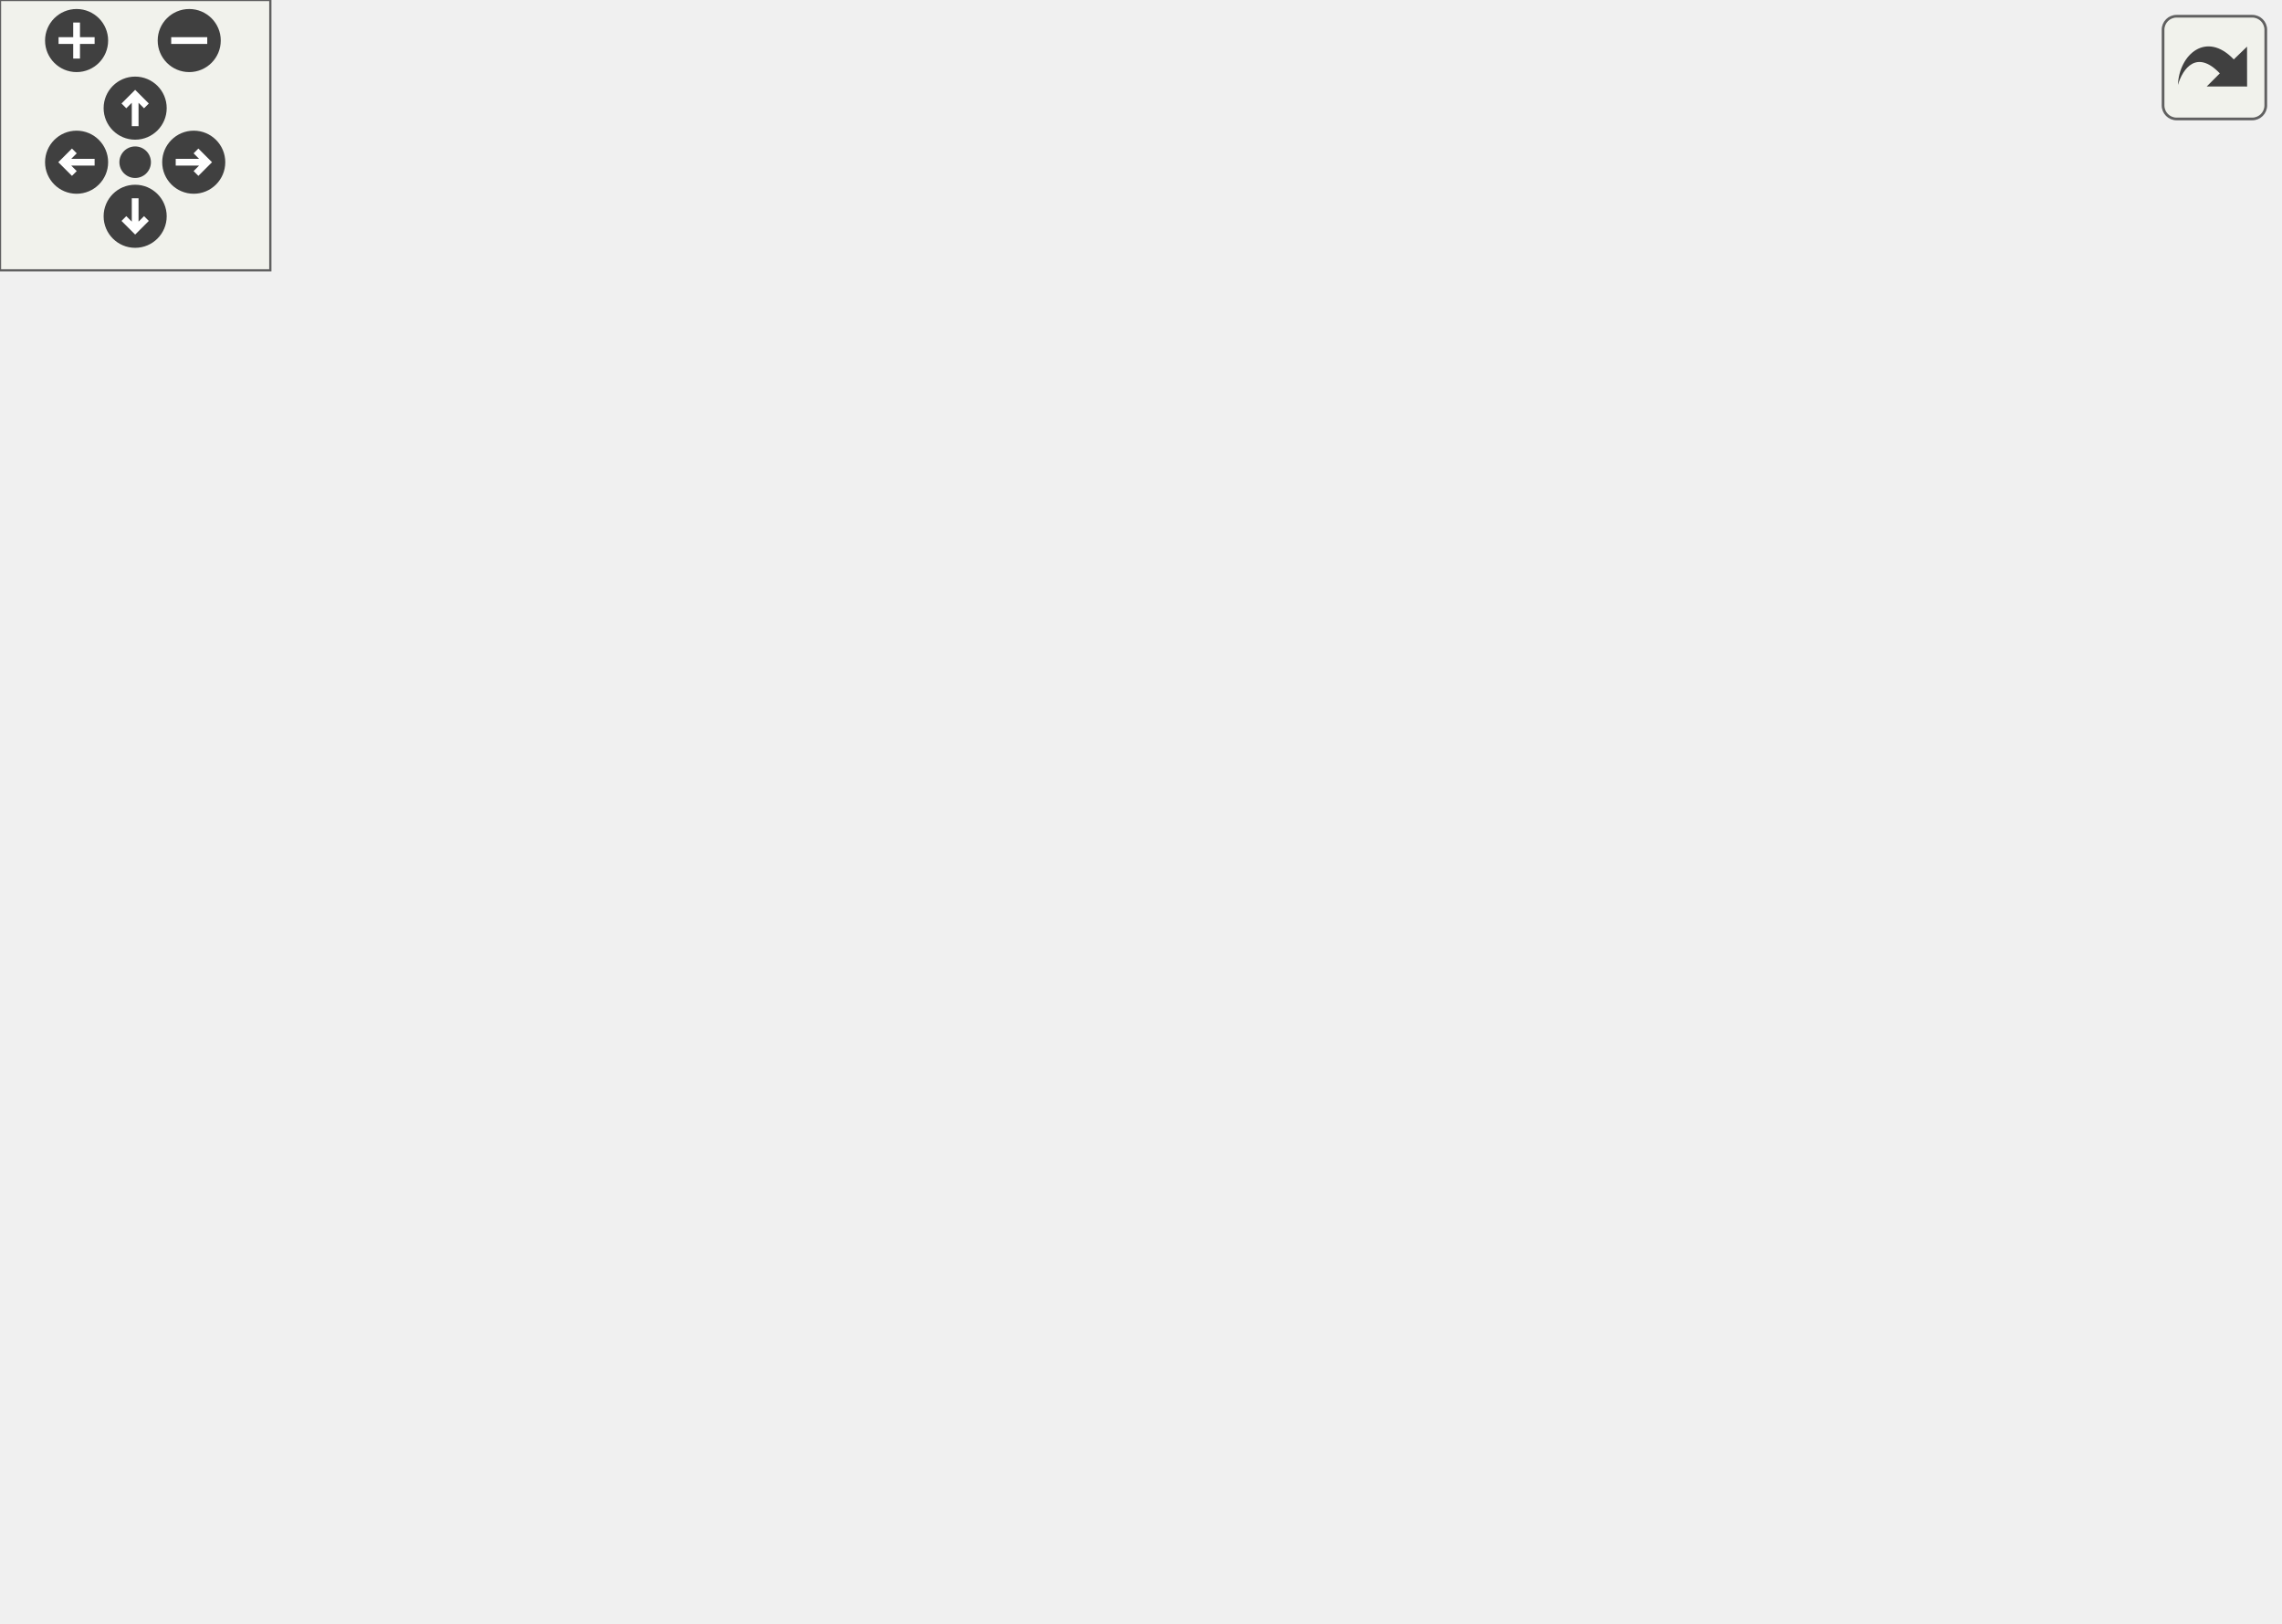
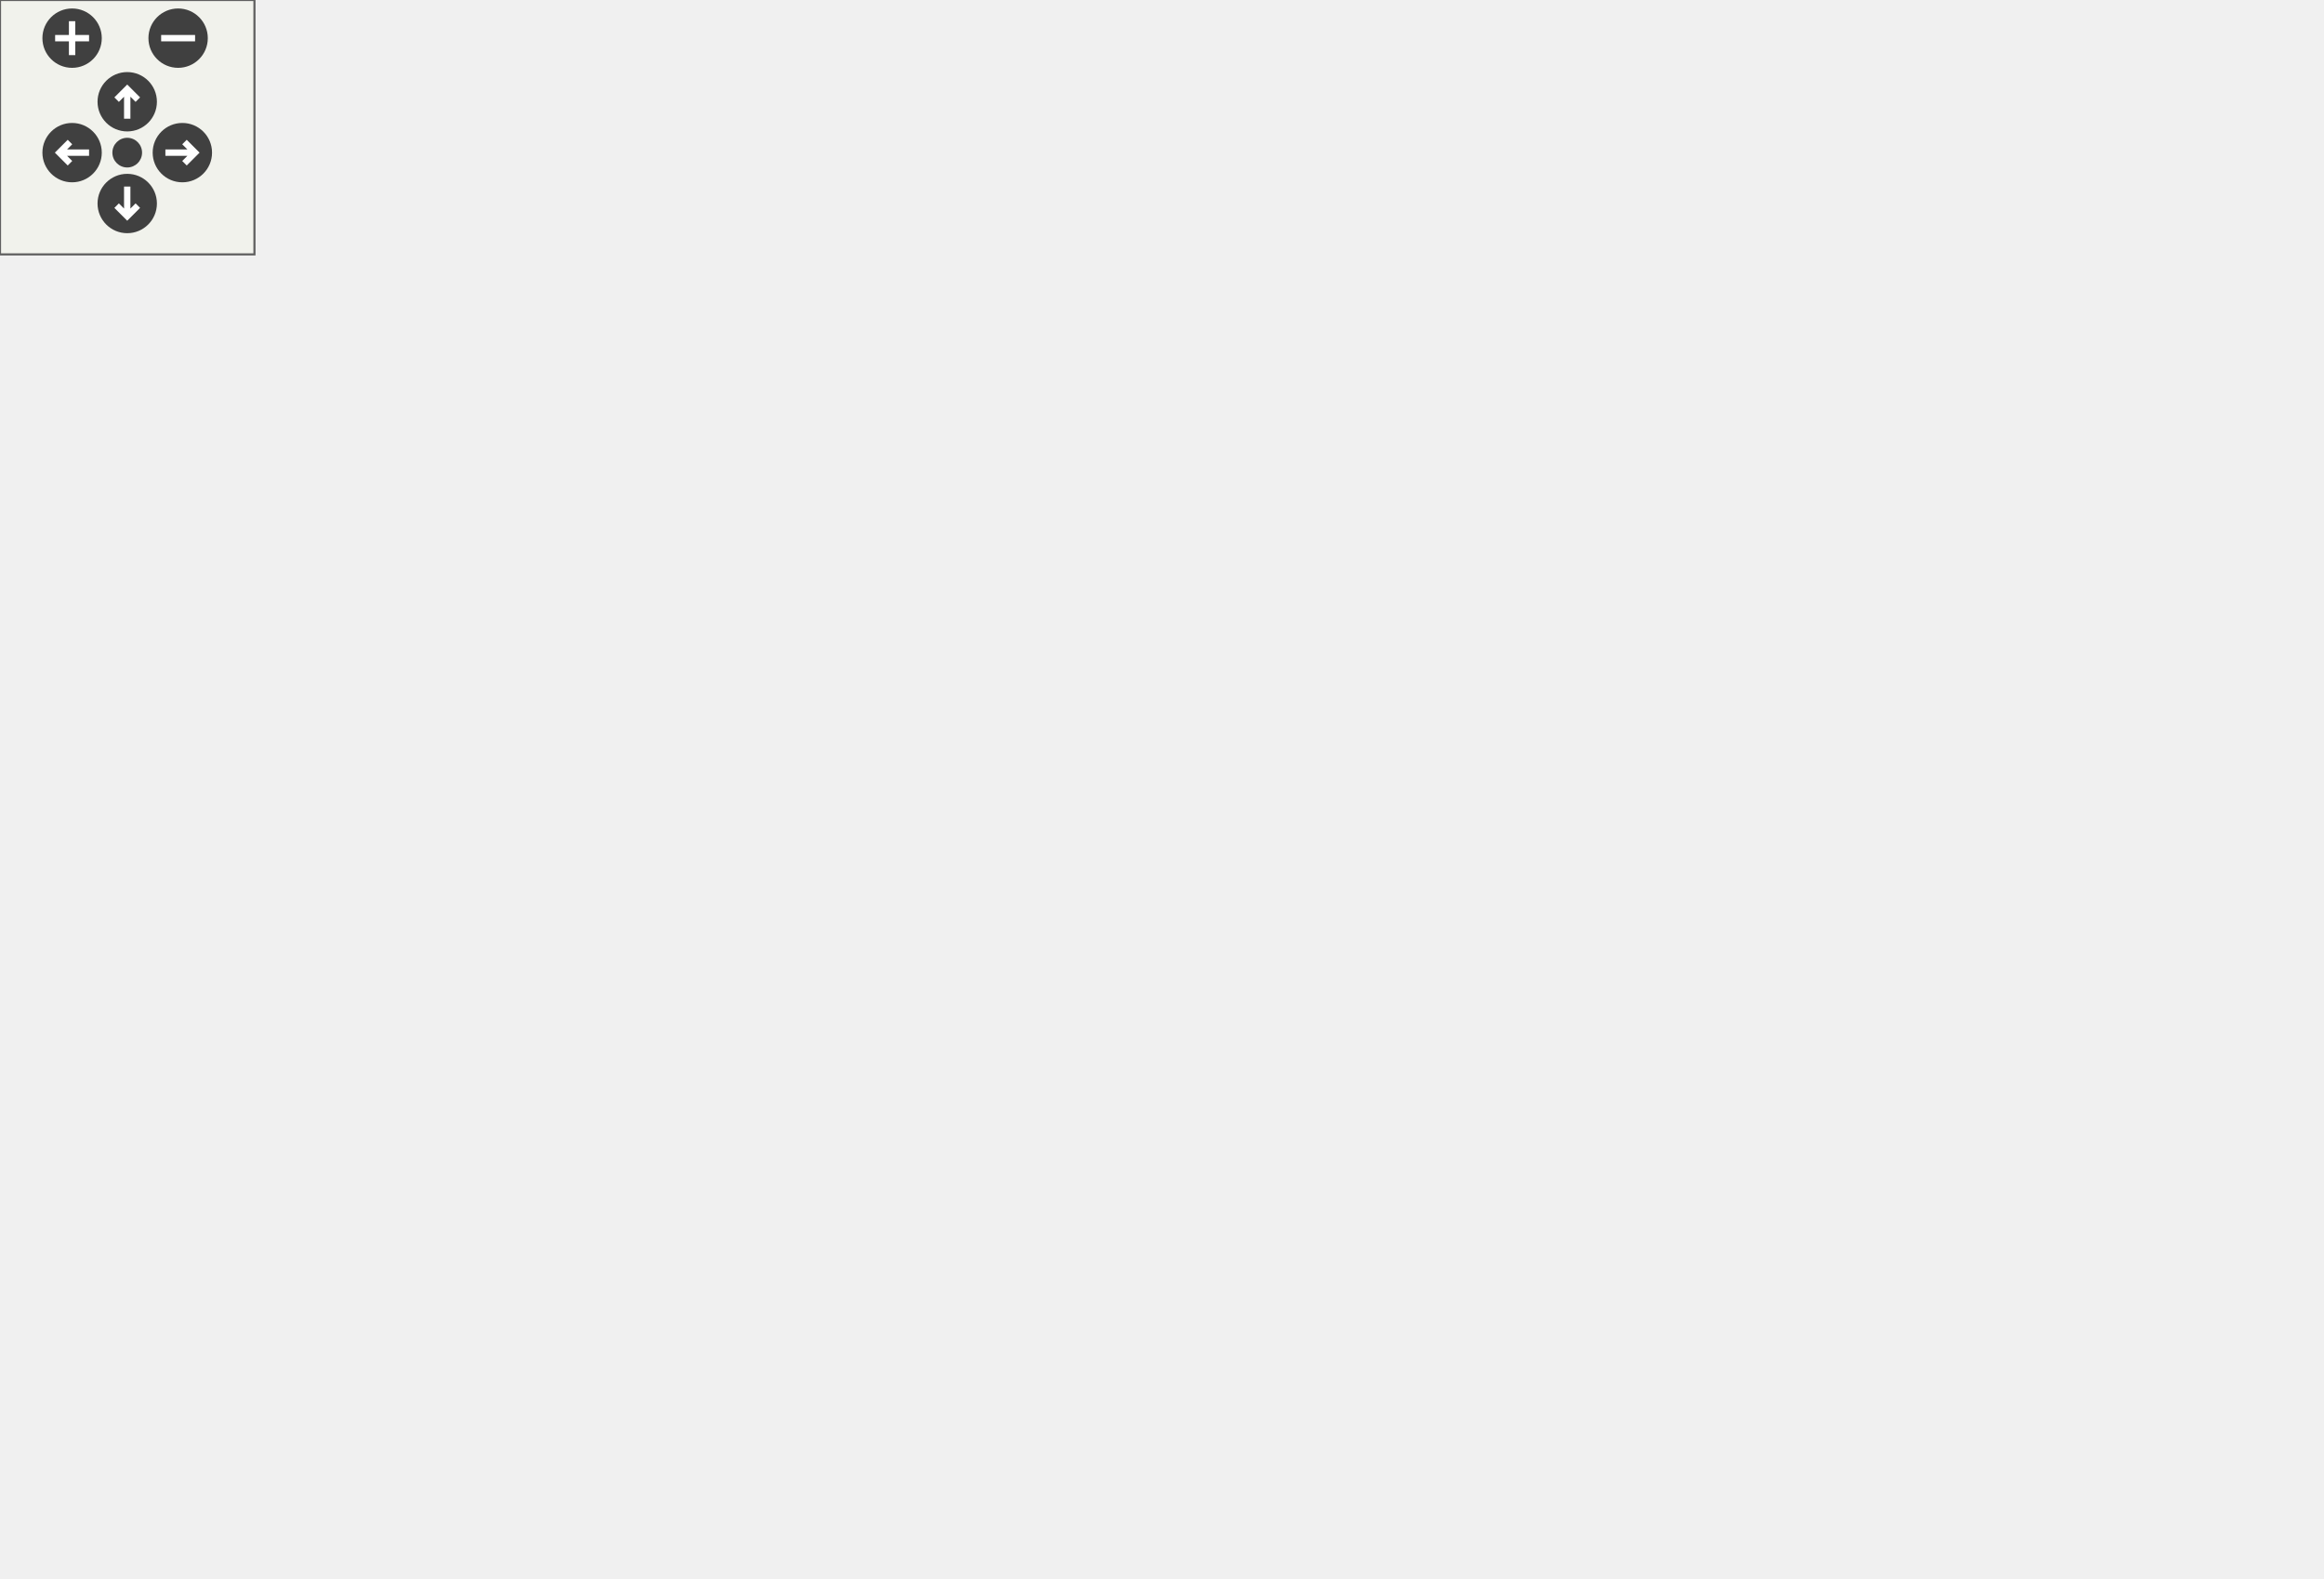
<svg xmlns="http://www.w3.org/2000/svg" xmlns:xlink="http://www.w3.org/1999/xlink" id="main" version="1.1" xml:space="preserve">
-   <style type="text/css">
- .edge:hover path { stroke: red; }
- .edge:hover polygon { stroke: red; fill: red; }
- </style>
  <defs>
    <circle id="rim" cx="0" cy="0" r="7" />
    <circle id="rim2" cx="0" cy="0" r="3.5" />
    <g id="zoomPlus">
      <use xlink:href="#rim" fill="#404040">
        <set attributeName="fill" to="#808080" begin="zoomplus.mouseover" end="zoomplus.mouseout" />
      </use>
      <path d="M-4,0h8M0,-4v8" fill="none" stroke="white" stroke-width="1.5" pointer-events="none" />
    </g>
    <g id="zoomMin">
      <use xlink:href="#rim" fill="#404040">
        <set attributeName="fill" to="#808080" begin="zoomminus.mouseover" end="zoomminus.mouseout" />
      </use>
      <path d="M-4,0h8" fill="none" stroke="white" stroke-width="1.5" pointer-events="none" />
    </g>
    <g id="dirArrow">
      <path fill="none" stroke="white" stroke-width="1.5" d="M0,-3.0v7 M-2.5,-0.5L0,-3.0L2.5,-0.5" />
    </g>
    <g id="resetDef">
      <use xlink:href="#rim2" fill="#404040">
        <set attributeName="fill" to="#808080" begin="reset.mouseover" end="reset.mouseout" />
      </use>
    </g>
  </defs>
  <svg id="graph" class="graph">
    <g id="viewport">
      <g id="node1" class="node">
-         <polygon fill="#bfbfbf" stroke="black" points="133,-280.5 133,-299.5 245,-299.5 245,-280.5 133,-280.5" />
-         <text text-anchor="middle" x="189" y="-287.5" font-family="Helvetica,sans-Serif" font-size="10.00">src/cip/cipassembly.c</text>
-       </g>
-       <g id="node2" class="node">
-         <polygon fill="none" stroke="#bfbfbf" points="29.5,-224.5 29.5,-243.5 78.5,-243.5 78.5,-224.5 29.5,-224.5" />
-         <text text-anchor="middle" x="54" y="-231.5" font-family="Helvetica,sans-Serif" font-size="10.00">string.h</text>
-       </g>
-       <g id="edge1" class="edge">
-         <path fill="none" stroke="midnightblue" d="M167.609,-280.444C145.293,-271.517 110.097,-257.439 84.792,-247.317" />
-         <polygon fill="midnightblue" stroke="midnightblue" points="85.876,-243.981 75.291,-243.516 83.276,-250.48 85.876,-243.981" />
+         <polygon fill="#bfbfbf" stroke="black" points="137,-290.5 137,-311.5 249,-311.5 249,-290.5 137,-290.5" />
+         <text text-anchor="middle" x="193" y="-298.5" font-family="Helvetica,sans-Serif" font-size="10.00">src/cip/cipassembly.c</text>
      </g>
      <g id="node3" class="node">
-         <g id="a_node3">
-           <a xlink:href="../../de/df4/cipassembly_8h.html" target="_top" xlink:title="cipassembly.h">
-             <polygon fill="none" stroke="black" points="0,-168.5 0,-187.5 80,-187.5 80,-168.5 0,-168.5" />
-             <text text-anchor="middle" x="40" y="-175.5" font-family="Helvetica,sans-Serif" font-size="10.00">cipassembly.h</text>
-           </a>
-         </g>
+         <polygon fill="none" stroke="#bfbfbf" points="34.5,-232.5 34.5,-253.5 83.5,-253.5 83.5,-232.5 34.5,-232.5" />
+         <text text-anchor="middle" x="59" y="-240.5" font-family="Helvetica,sans-Serif" font-size="10.00">string.h</text>
      </g>
      <g id="edge2" class="edge">
-         <path fill="none" stroke="midnightblue" d="M177.308,-280.368C151.849,-261.573 91.159,-216.768 59.686,-193.533" />
-         <polygon fill="midnightblue" stroke="midnightblue" points="61.761,-190.715 51.638,-187.591 57.604,-196.347 61.761,-190.715" />
+         <path fill="none" stroke="midnightblue" d="M168.734,-290.497C147.522,-281.315 116.502,-267.889 92.85,-257.652" />
+         <polygon fill="midnightblue" stroke="midnightblue" points="94.106,-254.381 83.539,-253.621 91.326,-260.806 94.106,-254.381" />
+       </g>
+       <g id="node5" class="node">
+         <a xlink:href="../../de/df4/cipassembly_8h.html" target="_top" xlink:title="cipassembly.h">
+           <polygon fill="none" stroke="black" points="0,-174.5 0,-195.5 80,-195.5 80,-174.5 0,-174.5" />
+           <text text-anchor="middle" x="40" y="-182.5" font-family="Helvetica,sans-Serif" font-size="10.00">cipassembly.h</text>
+         </a>
+       </g>
+       <g id="edge4" class="edge">
+         <path fill="none" stroke="midnightblue" d="M178.88,-290.295C152.238,-270.096 94.362,-226.216 62.374,-201.963" />
+         <polygon fill="midnightblue" stroke="midnightblue" points="64.169,-198.932 54.086,-195.679 59.94,-204.51 64.169,-198.932" />
+       </g>
+       <g id="node16" class="node">
+         <a xlink:href="../../db/d14/cipcommon_8h.html" target="_top" xlink:title="cipcommon.h">
+           <polygon fill="none" stroke="black" points="97.5,-174.5 97.5,-195.5 172.5,-195.5 172.5,-174.5 97.5,-174.5" />
+           <text text-anchor="middle" x="135" y="-182.5" font-family="Helvetica,sans-Serif" font-size="10.00">cipcommon.h</text>
+         </a>
+       </g>
+       <g id="edge16" class="edge">
+         <path fill="none" stroke="midnightblue" d="M187.109,-290.241C181.957,-280.759 174.331,-266.541 168,-254 159.718,-237.593 150.745,-218.758 144.25,-204.916" />
+         <polygon fill="midnightblue" stroke="midnightblue" points="147.407,-203.405 140.003,-195.826 141.065,-206.368 147.407,-203.405" />
+       </g>
+       <g id="node20" class="node">
+         <a xlink:href="../../d4/d38/opener__api_8h.html" target="_top" xlink:title="opener_api.h">
+           <polygon fill="none" stroke="black" points="291,-174.5 291,-195.5 363,-195.5 363,-174.5 291,-174.5" />
+           <text text-anchor="middle" x="327" y="-182.5" font-family="Helvetica,sans-Serif" font-size="10.00">opener_api.h</text>
+         </a>
+       </g>
+       <g id="edge22" class="edge">
+         <path fill="none" stroke="midnightblue" d="M245.419,-290.453C267.522,-283.524 291.824,-272.23 308,-254 319.697,-240.817 324.265,-221.06 326.013,-206.061" />
+         <polygon fill="midnightblue" stroke="midnightblue" points="329.533,-205.961 326.871,-195.706 322.557,-205.383 329.533,-205.961" />
+       </g>
+       <g id="node30" class="node">
+         <a xlink:href="../../d1/d1b/trace_8h.html" target="_top" xlink:title="Tracing infrastructure for OpENer.">
+           <polygon fill="none" stroke="black" points="403.5,-232.5 403.5,-253.5 450.5,-253.5 450.5,-232.5 403.5,-232.5" />
+           <text text-anchor="middle" x="427" y="-240.5" font-family="Helvetica,sans-Serif" font-size="10.00">trace.h</text>
+         </a>
+       </g>
+       <g id="edge34" class="edge">
+         <path fill="none" stroke="midnightblue" d="M235.376,-290.497C280.785,-279.241 351.932,-261.607 393.562,-251.288" />
+         <polygon fill="midnightblue" stroke="midnightblue" points="394.612,-254.634 403.477,-248.831 392.928,-247.839 394.612,-254.634" />
+       </g>
+       <g id="node33" class="node">
+         <a xlink:href="../../d2/da3/cipconnectionmanager_8h.html" target="_top" xlink:title="cipconnectionmanager.h">
+           <polygon fill="none" stroke="black" points="177,-232.5 177,-253.5 299,-253.5 299,-232.5 177,-232.5" />
+           <text text-anchor="middle" x="238" y="-240.5" font-family="Helvetica,sans-Serif" font-size="10.00">cipconnectionmanager.h</text>
+         </a>
+       </g>
+       <g id="edge38" class="edge">
+         <path fill="none" stroke="midnightblue" d="M201.254,-290.362C207.47,-282.35 216.151,-271.161 223.515,-261.67" />
+         <polygon fill="midnightblue" stroke="midnightblue" points="226.434,-263.617 229.799,-253.571 220.903,-259.326 226.434,-263.617" />
+       </g>
+       <g id="node7" class="node">
+         <a xlink:href="../../d7/d69/typedefs_8h.html" target="_top" xlink:title="typedefs.h">
+           <polygon fill="none" stroke="black" points="145,-58.5 145,-79.5 207,-79.5 207,-58.5 145,-58.5" />
+           <text text-anchor="middle" x="176" y="-66.5" font-family="Helvetica,sans-Serif" font-size="10.00">typedefs.h</text>
+         </a>
+       </g>
+       <g id="edge6" class="edge">
+         <path fill="none" stroke="midnightblue" d="M52.551,-174.295C76.132,-154.182 127.239,-110.59 155.746,-86.275" />
+         <polygon fill="midnightblue" stroke="midnightblue" points="158.143,-88.832 163.48,-79.679 153.6,-83.506 158.143,-88.832" />
+       </g>
+       <g id="node13" class="node">
+         <a xlink:href="../../df/d28/ciptypes_8h.html" target="_top" xlink:title="ciptypes.h">
+           <polygon fill="none" stroke="black" points="145,-116.5 145,-137.5 207,-137.5 207,-116.5 145,-116.5" />
+           <text text-anchor="middle" x="176" y="-124.5" font-family="Helvetica,sans-Serif" font-size="10.00">ciptypes.h</text>
+         </a>
+       </g>
+       <g id="edge12" class="edge">
+         <path fill="none" stroke="midnightblue" d="M64.629,-174.497C86.157,-165.315 117.64,-151.889 141.645,-141.652" />
+         <polygon fill="midnightblue" stroke="midnightblue" points="143.27,-144.764 151.095,-137.621 140.524,-138.325 143.27,-144.764" />
      </g>
      <g id="node9" class="node">
-         <g id="a_node9">
-           <a xlink:href="../../db/d14/cipcommon_8h.html" target="_top" xlink:title="cipcommon.h">
-             <polygon fill="none" stroke="black" points="98.5,-168.5 98.5,-187.5 173.5,-187.5 173.5,-168.5 98.5,-168.5" />
-             <text text-anchor="middle" x="136" y="-175.5" font-family="Helvetica,sans-Serif" font-size="10.00">cipcommon.h</text>
-           </a>
-         </g>
-       </g>
-       <g id="edge9" class="edge">
-         <path fill="none" stroke="midnightblue" d="M183.751,-280.175C178.497,-271.203 170.309,-256.833 164,-244 156.301,-228.339 148.526,-210.048 143.129,-196.865" />
-         <polygon fill="midnightblue" stroke="midnightblue" points="146.351,-195.496 139.358,-187.537 139.861,-198.12 146.351,-195.496" />
-       </g>
-       <g id="node10" class="node">
-         <g id="a_node10">
-           <a xlink:href="../../d4/d38/opener__api_8h.html" target="_top" xlink:title="opener_api.h">
-             <polygon fill="none" stroke="black" points="275,-168.5 275,-187.5 347,-187.5 347,-168.5 275,-168.5" />
-             <text text-anchor="middle" x="311" y="-175.5" font-family="Helvetica,sans-Serif" font-size="10.00">opener_api.h</text>
-           </a>
-         </g>
-       </g>
-       <g id="edge12" class="edge">
-         <path fill="none" stroke="midnightblue" d="M243.088,-280.498C265.372,-274.175 289.355,-263.164 304,-244 314.006,-230.907 314.914,-211.758 313.825,-197.634" />
-         <polygon fill="midnightblue" stroke="midnightblue" points="317.29,-197.125 312.66,-187.595 310.336,-197.932 317.29,-197.125" />
-       </g>
-       <g id="node12" class="node">
-         <g id="a_node12">
-           <a xlink:href="../../d1/d1b/trace_8h.html" target="_top" xlink:title="Tracing infrastructure for OpENer. ">
-             <polygon fill="none" stroke="black" points="458.5,-56.5 458.5,-75.5 505.5,-75.5 505.5,-56.5 458.5,-56.5" />
-             <text text-anchor="middle" x="482" y="-63.5" font-family="Helvetica,sans-Serif" font-size="10.00">trace.h</text>
-           </a>
-         </g>
-       </g>
-       <g id="edge17" class="edge">
-         <path fill="none" stroke="midnightblue" d="M228.815,-280.438C256.338,-273.377 293.062,-261.625 322,-244 391.526,-201.654 448.597,-120.015 471.362,-84.365" />
-         <polygon fill="midnightblue" stroke="midnightblue" points="474.51,-85.933 476.856,-75.601 468.579,-82.216 474.51,-85.933" />
-       </g>
-       <g id="node13" class="node">
-         <g id="a_node13">
-           <a xlink:href="../../d2/da3/cipconnectionmanager_8h.html" target="_top" xlink:title="cipconnectionmanager.h">
-             <polygon fill="none" stroke="black" points="173,-224.5 173,-243.5 295,-243.5 295,-224.5 173,-224.5" />
-             <text text-anchor="middle" x="234" y="-231.5" font-family="Helvetica,sans-Serif" font-size="10.00">cipconnectionmanager.h</text>
-           </a>
-         </g>
-       </g>
-       <g id="edge19" class="edge">
-         <path fill="none" stroke="midnightblue" d="M196.431,-280.083C202.853,-272.377 212.306,-261.033 220.122,-251.653" />
-         <polygon fill="midnightblue" stroke="midnightblue" points="222.994,-253.674 226.707,-243.751 217.617,-249.193 222.994,-253.674" />
-       </g>
-       <g id="node4" class="node">
-         <g id="a_node4">
-           <a xlink:href="../../d7/d69/typedefs_8h.html" target="_top" xlink:title="typedefs.h">
-             <polygon fill="none" stroke="black" points="179,-56.5 179,-75.5 241,-75.5 241,-56.5 179,-56.5" />
-             <text text-anchor="middle" x="210" y="-63.5" font-family="Helvetica,sans-Serif" font-size="10.00">typedefs.h</text>
-           </a>
-         </g>
-       </g>
-       <g id="edge3" class="edge">
-         <path fill="none" stroke="midnightblue" d="M51.233,-168.407C68.164,-155.587 101.396,-130.934 131,-112 148.509,-100.802 168.906,-89.218 184.588,-80.608" />
-         <polygon fill="midnightblue" stroke="midnightblue" points="186.566,-83.517 193.675,-75.662 183.219,-77.369 186.566,-83.517" />
-       </g>
-       <g id="node8" class="node">
-         <g id="a_node8">
-           <a xlink:href="../../df/d28/ciptypes_8h.html" target="_top" xlink:title="ciptypes.h">
-             <polygon fill="none" stroke="black" points="150,-112.5 150,-131.5 212,-131.5 212,-112.5 150,-112.5" />
-             <text text-anchor="middle" x="181" y="-119.5" font-family="Helvetica,sans-Serif" font-size="10.00">ciptypes.h</text>
-           </a>
-         </g>
-       </g>
-       <g id="edge7" class="edge">
-         <path fill="none" stroke="midnightblue" d="M62.342,-168.444C85.753,-159.478 122.736,-145.314 149.19,-135.183" />
-         <polygon fill="midnightblue" stroke="midnightblue" points="150.676,-138.361 158.763,-131.516 148.172,-131.824 150.676,-138.361" />
-       </g>
-       <g id="node5" class="node">
-         <polygon fill="none" stroke="#bfbfbf" points="360,-0.5 360,-19.5 462,-19.5 462,-0.5 360,-0.5" />
-         <text text-anchor="middle" x="411" y="-7.5" font-family="Helvetica,sans-Serif" font-size="10.00">opener_user_conf.h</text>
-       </g>
-       <g id="edge4" class="edge">
-         <path fill="none" stroke="midnightblue" d="M241.406,-56.562C275.867,-47.304 331.335,-32.403 369.393,-22.178" />
-         <polygon fill="midnightblue" stroke="midnightblue" points="370.402,-25.531 379.151,-19.556 368.585,-18.771 370.402,-25.531" />
-       </g>
-       <g id="node6" class="node">
-         <polygon fill="none" stroke="#bfbfbf" points="217.5,-0.5 217.5,-19.5 276.5,-19.5 276.5,-0.5 217.5,-0.5" />
-         <text text-anchor="middle" x="247" y="-7.5" font-family="Helvetica,sans-Serif" font-size="10.00">inttypes.h</text>
-       </g>
-       <g id="edge5" class="edge">
-         <path fill="none" stroke="midnightblue" d="M216.11,-56.083C221.282,-48.534 228.846,-37.495 235.194,-28.23" />
-         <polygon fill="midnightblue" stroke="midnightblue" points="238.239,-29.979 241.004,-19.751 232.464,-26.022 238.239,-29.979" />
-       </g>
-       <g id="node7" class="node">
-         <polygon fill="none" stroke="#bfbfbf" points="147,-0.5 147,-19.5 199,-19.5 199,-0.5 147,-0.5" />
-         <text text-anchor="middle" x="173" y="-7.5" font-family="Helvetica,sans-Serif" font-size="10.00">stddef.h</text>
-       </g>
-       <g id="edge6" class="edge">
-         <path fill="none" stroke="midnightblue" d="M203.89,-56.083C198.718,-48.534 191.154,-37.495 184.806,-28.23" />
-         <polygon fill="midnightblue" stroke="midnightblue" points="187.536,-26.022 178.996,-19.751 181.761,-29.979 187.536,-26.022" />
+         <polygon fill="none" stroke="#bfbfbf" points="110.5,-0.5 110.5,-21.5 169.5,-21.5 169.5,-0.5 110.5,-0.5" />
+         <text text-anchor="middle" x="140" y="-8.5" font-family="Helvetica,sans-Serif" font-size="10.00">inttypes.h</text>
      </g>
      <g id="edge8" class="edge">
-         <path fill="none" stroke="midnightblue" d="M185.789,-112.083C189.758,-104.691 195.525,-93.953 200.435,-84.811" />
-         <polygon fill="midnightblue" stroke="midnightblue" points="203.653,-86.217 205.3,-75.751 197.486,-82.905 203.653,-86.217" />
+         <path fill="none" stroke="midnightblue" d="M169.397,-58.362C164.525,-50.513 157.762,-39.616 151.95,-30.253" />
+         <polygon fill="midnightblue" stroke="midnightblue" points="154.809,-28.221 146.561,-21.571 148.861,-31.913 154.809,-28.221" />
+       </g>
+       <g id="node11" class="node">
+         <polygon fill="none" stroke="#bfbfbf" points="187,-0.5 187,-21.5 239,-21.5 239,-0.5 187,-0.5" />
+         <text text-anchor="middle" x="213" y="-8.5" font-family="Helvetica,sans-Serif" font-size="10.00">stddef.h</text>
      </g>
      <g id="edge10" class="edge">
-         <path fill="none" stroke="midnightblue" d="M134.38,-168.289C132.403,-155.099 130.501,-129.722 141,-112 149.351,-97.904 164.046,-87.412 177.735,-80.122" />
-         <polygon fill="midnightblue" stroke="midnightblue" points="179.534,-83.137 186.96,-75.581 176.442,-76.857 179.534,-83.137" />
-       </g>
-       <g id="edge11" class="edge">
-         <path fill="none" stroke="midnightblue" d="M143.431,-168.083C149.853,-160.377 159.306,-149.033 167.122,-139.653" />
-         <polygon fill="midnightblue" stroke="midnightblue" points="169.994,-141.674 173.707,-131.751 164.617,-137.193 169.994,-141.674" />
-       </g>
-       <g id="edge13" class="edge">
-         <path fill="none" stroke="midnightblue" d="M303.765,-168.456C293.079,-155.904 272.357,-131.822 254,-112 244.905,-102.179 234.44,-91.454 225.997,-82.937" />
-         <polygon fill="midnightblue" stroke="midnightblue" points="228.449,-80.439 218.911,-75.827 223.491,-85.38 228.449,-80.439" />
-       </g>
-       <g id="edge16" class="edge">
-         <path fill="none" stroke="midnightblue" d="M328.374,-168.419C342.323,-160.692 361.427,-148.087 373,-132 395.636,-100.535 405.109,-55.127 408.819,-29.831" />
-         <polygon fill="midnightblue" stroke="midnightblue" points="412.312,-30.117 410.145,-19.746 405.371,-29.204 412.312,-30.117" />
+         <path fill="none" stroke="midnightblue" d="M182.786,-58.362C187.793,-50.513 194.745,-39.616 200.718,-30.253" />
+         <polygon fill="midnightblue" stroke="midnightblue" points="203.829,-31.884 206.257,-21.571 197.928,-28.119 203.829,-31.884" />
      </g>
      <g id="edge14" class="edge">
-         <path fill="none" stroke="midnightblue" d="M290.401,-168.444C269.007,-159.557 235.319,-145.563 210.976,-135.451" />
-         <polygon fill="midnightblue" stroke="midnightblue" points="212.08,-132.12 201.503,-131.516 209.395,-138.585 212.08,-132.12" />
-       </g>
-       <g id="node11" class="node">
-         <g id="a_node11">
-           <a xlink:href="../../d6/d52/ciperror_8h.html" target="_top" xlink:title="ciperror.h">
-             <polygon fill="none" stroke="black" points="306.5,-112.5 306.5,-131.5 363.5,-131.5 363.5,-112.5 306.5,-112.5" />
-             <text text-anchor="middle" x="335" y="-119.5" font-family="Helvetica,sans-Serif" font-size="10.00">ciperror.h</text>
-           </a>
-         </g>
-       </g>
-       <g id="edge15" class="edge">
-         <path fill="none" stroke="midnightblue" d="M314.963,-168.083C318.213,-160.77 322.919,-150.181 326.954,-141.103" />
-         <polygon fill="midnightblue" stroke="midnightblue" points="330.248,-142.311 331.111,-131.751 323.851,-139.468 330.248,-142.311" />
+         <path fill="none" stroke="midnightblue" d="M176,-116.362C176,-108.922 176,-98.743 176,-89.728" />
+         <polygon fill="midnightblue" stroke="midnightblue" points="179.5,-89.571 176,-79.571 172.5,-89.571 179.5,-89.571" />
      </g>
      <g id="edge18" class="edge">
-         <path fill="none" stroke="midnightblue" d="M470.593,-56.324C459.891,-48.185 443.659,-35.84 430.837,-26.087" />
-         <polygon fill="midnightblue" stroke="midnightblue" points="432.693,-23.102 422.615,-19.834 428.456,-28.673 432.693,-23.102" />
-       </g>
-       <g id="edge22" class="edge">
-         <path fill="none" stroke="midnightblue" d="M233.472,-224.437C232.162,-204.567 228.326,-153.83 221,-112 219.455,-103.177 217.172,-93.514 215.086,-85.411" />
-         <polygon fill="midnightblue" stroke="midnightblue" points="218.415,-84.312 212.451,-75.555 211.653,-86.12 218.415,-84.312" />
+         <path fill="none" stroke="midnightblue" d="M132.983,-174.303C130.836,-160.376 128.66,-135.511 136,-116 140.074,-105.169 147.83,-95.112 155.436,-87.103" />
+         <polygon fill="midnightblue" stroke="midnightblue" points="158.166,-89.328 162.85,-79.824 153.262,-84.332 158.166,-89.328" />
      </g>
      <g id="edge20" class="edge">
-         <path fill="none" stroke="midnightblue" d="M276.649,-224.456C301.771,-217.776 333.026,-206.443 356,-188 399.874,-152.78 404.106,-131.197 415,-76 418.048,-60.558 416.598,-42.688 414.64,-29.598" />
-         <polygon fill="midnightblue" stroke="midnightblue" points="418.048,-28.761 412.89,-19.506 411.15,-29.957 418.048,-28.761" />
-       </g>
-       <g id="edge23" class="edge">
-         <path fill="none" stroke="midnightblue" d="M229.841,-224.368C221.172,-206.376 201.02,-164.55 189.493,-140.627" />
-         <polygon fill="midnightblue" stroke="midnightblue" points="192.633,-139.081 185.14,-131.591 186.327,-142.119 192.633,-139.081" />
-       </g>
-       <g id="edge21" class="edge">
-         <path fill="none" stroke="midnightblue" d="M246.371,-224.324C258.158,-216.058 276.132,-203.453 290.136,-193.632" />
-         <polygon fill="midnightblue" stroke="midnightblue" points="292.482,-196.262 298.659,-187.655 288.462,-190.531 292.482,-196.262" />
+         <path fill="none" stroke="midnightblue" d="M142.52,-174.362C148.126,-166.431 155.932,-155.389 162.597,-145.961" />
+         <polygon fill="midnightblue" stroke="midnightblue" points="165.613,-147.757 168.528,-137.571 159.897,-143.716 165.613,-147.757" />
+       </g>
+       <g id="edge26" class="edge">
+         <path fill="none" stroke="midnightblue" d="M316.091,-174.385C301.411,-160.331 274.223,-135.101 249,-116 234.313,-104.878 217.009,-93.662 202.936,-84.978" />
+         <polygon fill="midnightblue" stroke="midnightblue" points="204.575,-81.878 194.215,-79.663 200.932,-87.855 204.575,-81.878" />
+       </g>
+       <g id="edge28" class="edge">
+         <path fill="none" stroke="midnightblue" d="M299.655,-174.497C275.358,-165.164 239.64,-151.445 212.832,-141.147" />
+         <polygon fill="midnightblue" stroke="midnightblue" points="213.986,-137.842 203.396,-137.523 211.476,-144.376 213.986,-137.842" />
+       </g>
+       <g id="node22" class="node">
+         <polygon fill="none" stroke="#bfbfbf" points="375,-116.5 375,-137.5 427,-137.5 427,-116.5 375,-116.5" />
+         <text text-anchor="middle" x="401" y="-124.5" font-family="Helvetica,sans-Serif" font-size="10.00">assert.h</text>
+       </g>
+       <g id="edge24" class="edge">
+         <path fill="none" stroke="midnightblue" d="M340.573,-174.362C351.421,-165.859 366.834,-153.779 379.379,-143.947" />
+         <polygon fill="midnightblue" stroke="midnightblue" points="381.802,-146.494 387.513,-137.571 377.484,-140.985 381.802,-146.494" />
+       </g>
+       <g id="node26" class="node">
+         <a xlink:href="../../d6/d52/ciperror_8h.html" target="_top" xlink:title="ciperror.h">
+           <polygon fill="none" stroke="black" points="300.5,-116.5 300.5,-137.5 357.5,-137.5 357.5,-116.5 300.5,-116.5" />
+           <text text-anchor="middle" x="329" y="-124.5" font-family="Helvetica,sans-Serif" font-size="10.00">ciperror.h</text>
+         </a>
+       </g>
+       <g id="edge30" class="edge">
+         <path fill="none" stroke="midnightblue" d="M327.367,-174.362C327.623,-166.922 327.974,-156.743 328.285,-147.728" />
+         <polygon fill="midnightblue" stroke="midnightblue" points="331.789,-147.685 328.635,-137.571 324.793,-147.444 331.789,-147.685" />
+       </g>
+       <g id="node28" class="node">
+         <polygon fill="none" stroke="#bfbfbf" points="445,-116.5 445,-137.5 547,-137.5 547,-116.5 445,-116.5" />
+         <text text-anchor="middle" x="496" y="-124.5" font-family="Helvetica,sans-Serif" font-size="10.00">opener_user_conf.h</text>
+       </g>
+       <g id="edge32" class="edge">
+         <path fill="none" stroke="midnightblue" d="M357.605,-174.497C385.037,-165.082 425.476,-151.204 455.564,-140.877" />
+         <polygon fill="midnightblue" stroke="midnightblue" points="457.016,-144.08 465.338,-137.523 454.743,-137.459 457.016,-144.08" />
+       </g>
+       <g id="edge36" class="edge">
+         <path fill="none" stroke="midnightblue" d="M433.368,-232.295C444.972,-212.786 469.716,-171.188 484.39,-146.518" />
+         <polygon fill="midnightblue" stroke="midnightblue" points="487.544,-148.063 489.648,-137.679 481.527,-144.484 487.544,-148.063" />
+       </g>
+       <g id="edge44" class="edge">
+         <path fill="none" stroke="midnightblue" d="M238.014,-232.233C237.652,-209.605 234.709,-155.915 216,-116 211.02,-105.376 202.982,-95.242 195.414,-87.122" />
+         <polygon fill="midnightblue" stroke="midnightblue" points="197.643,-84.398 188.132,-79.73 192.656,-89.31 197.643,-84.398" />
+       </g>
+       <g id="edge46" class="edge">
+         <path fill="none" stroke="midnightblue" d="M232.278,-232.295C221.851,-212.786 199.618,-171.188 186.432,-146.518" />
+         <polygon fill="midnightblue" stroke="midnightblue" points="189.508,-144.849 181.708,-137.679 183.335,-148.148 189.508,-144.849" />
+       </g>
+       <g id="edge42" class="edge">
+         <path fill="none" stroke="midnightblue" d="M254.324,-232.362C267.748,-223.614 286.983,-211.079 302.293,-201.101" />
+         <polygon fill="midnightblue" stroke="midnightblue" points="304.312,-203.963 310.78,-195.571 300.491,-198.098 304.312,-203.963" />
+       </g>
+       <g id="edge40" class="edge">
+         <path fill="none" stroke="midnightblue" d="M273.342,-232.422C300.738,-223.791 339.397,-210.66 372,-196 407.265,-180.143 445.898,-157.794 470.513,-142.874" />
+         <polygon fill="midnightblue" stroke="midnightblue" points="472.518,-145.75 479.225,-137.548 468.867,-139.778 472.518,-145.75" />
      </g>
    </g>
  </svg>
  <g id="navigator" transform="translate(0 0)" fill="#404254">
    <rect fill="#f2f5e9" fill-opacity="0.5" stroke="#606060" stroke-width=".5" x="0" y="0" width="60" height="60" />
    <use id="zoomplus" xlink:href="#zoomPlus" x="17" y="9" />
    <use id="zoomminus" xlink:href="#zoomMin" x="42" y="9" />
    <use id="reset" xlink:href="#resetDef" x="30" y="36" />
    <g id="arrowUp" xlink:href="#dirArrow" transform="translate(30 24)">
      <use xlink:href="#rim" fill="#404040">
        <set attributeName="fill" to="#808080" begin="arrowUp.mouseover" end="arrowUp.mouseout" />
      </use>
      <path fill="none" stroke="white" stroke-width="1.5" d="M0,-3.0v7 M-2.5,-0.5L0,-3.0L2.5,-0.5" />
    </g>
    <g id="arrowRight" xlink:href="#dirArrow" transform="rotate(90) translate(36 -43)">
      <use xlink:href="#rim" fill="#404040">
        <set attributeName="fill" to="#808080" begin="arrowRight.mouseover" end="arrowRight.mouseout" />
      </use>
      <path fill="none" stroke="white" stroke-width="1.5" d="M0,-3.0v7 M-2.5,-0.5L0,-3.0L2.5,-0.5" />
    </g>
    <g id="arrowDown" xlink:href="#dirArrow" transform="rotate(180) translate(-30 -48)">
      <use xlink:href="#rim" fill="#404040">
        <set attributeName="fill" to="#808080" begin="arrowDown.mouseover" end="arrowDown.mouseout" />
      </use>
      <path fill="none" stroke="white" stroke-width="1.5" d="M0,-3.0v7 M-2.5,-0.5L0,-3.0L2.5,-0.5" />
    </g>
    <g id="arrowLeft" xlink:href="#dirArrow" transform="rotate(270) translate(-36 17)">
      <use xlink:href="#rim" fill="#404040">
        <set attributeName="fill" to="#808080" begin="arrowLeft.mouseover" end="arrowLeft.mouseout" />
      </use>
      <path fill="none" stroke="white" stroke-width="1.5" d="M0,-3.0v7 M-2.5,-0.5L0,-3.0L2.5,-0.5" />
    </g>
  </g>
-   <svg viewBox="0 0 15 15" width="100%" height="30px" preserveAspectRatio="xMaxYMin meet">
-     <g id="arrow_out" transform="scale(0.3 0.3)">
-       <a xlink:href="cipassembly_8c__incl_org.svg" target="_base">
-         <rect id="button" ry="5" rx="5" y="6" x="6" height="38" width="38" fill="#f2f5e9" fill-opacity="0.5" stroke="#606060" stroke-width="1.0" />
-         <path id="arrow" d="M 11.5,31.437 C 11.94,20.098 22.043,11.323 32.159,21.979 L 37.069,17.246 C 37.069,17.246 37.088,32 37.088,32 L 22.16,31.978 C 22.16,31.978 26.998,27.14 26.998,27.14 C 18.529,18.264 13.292,25.23 11.5,31.437 z" style="fill:#404040;" />
-       </a>
-     </g>
-   </svg>
</svg>
